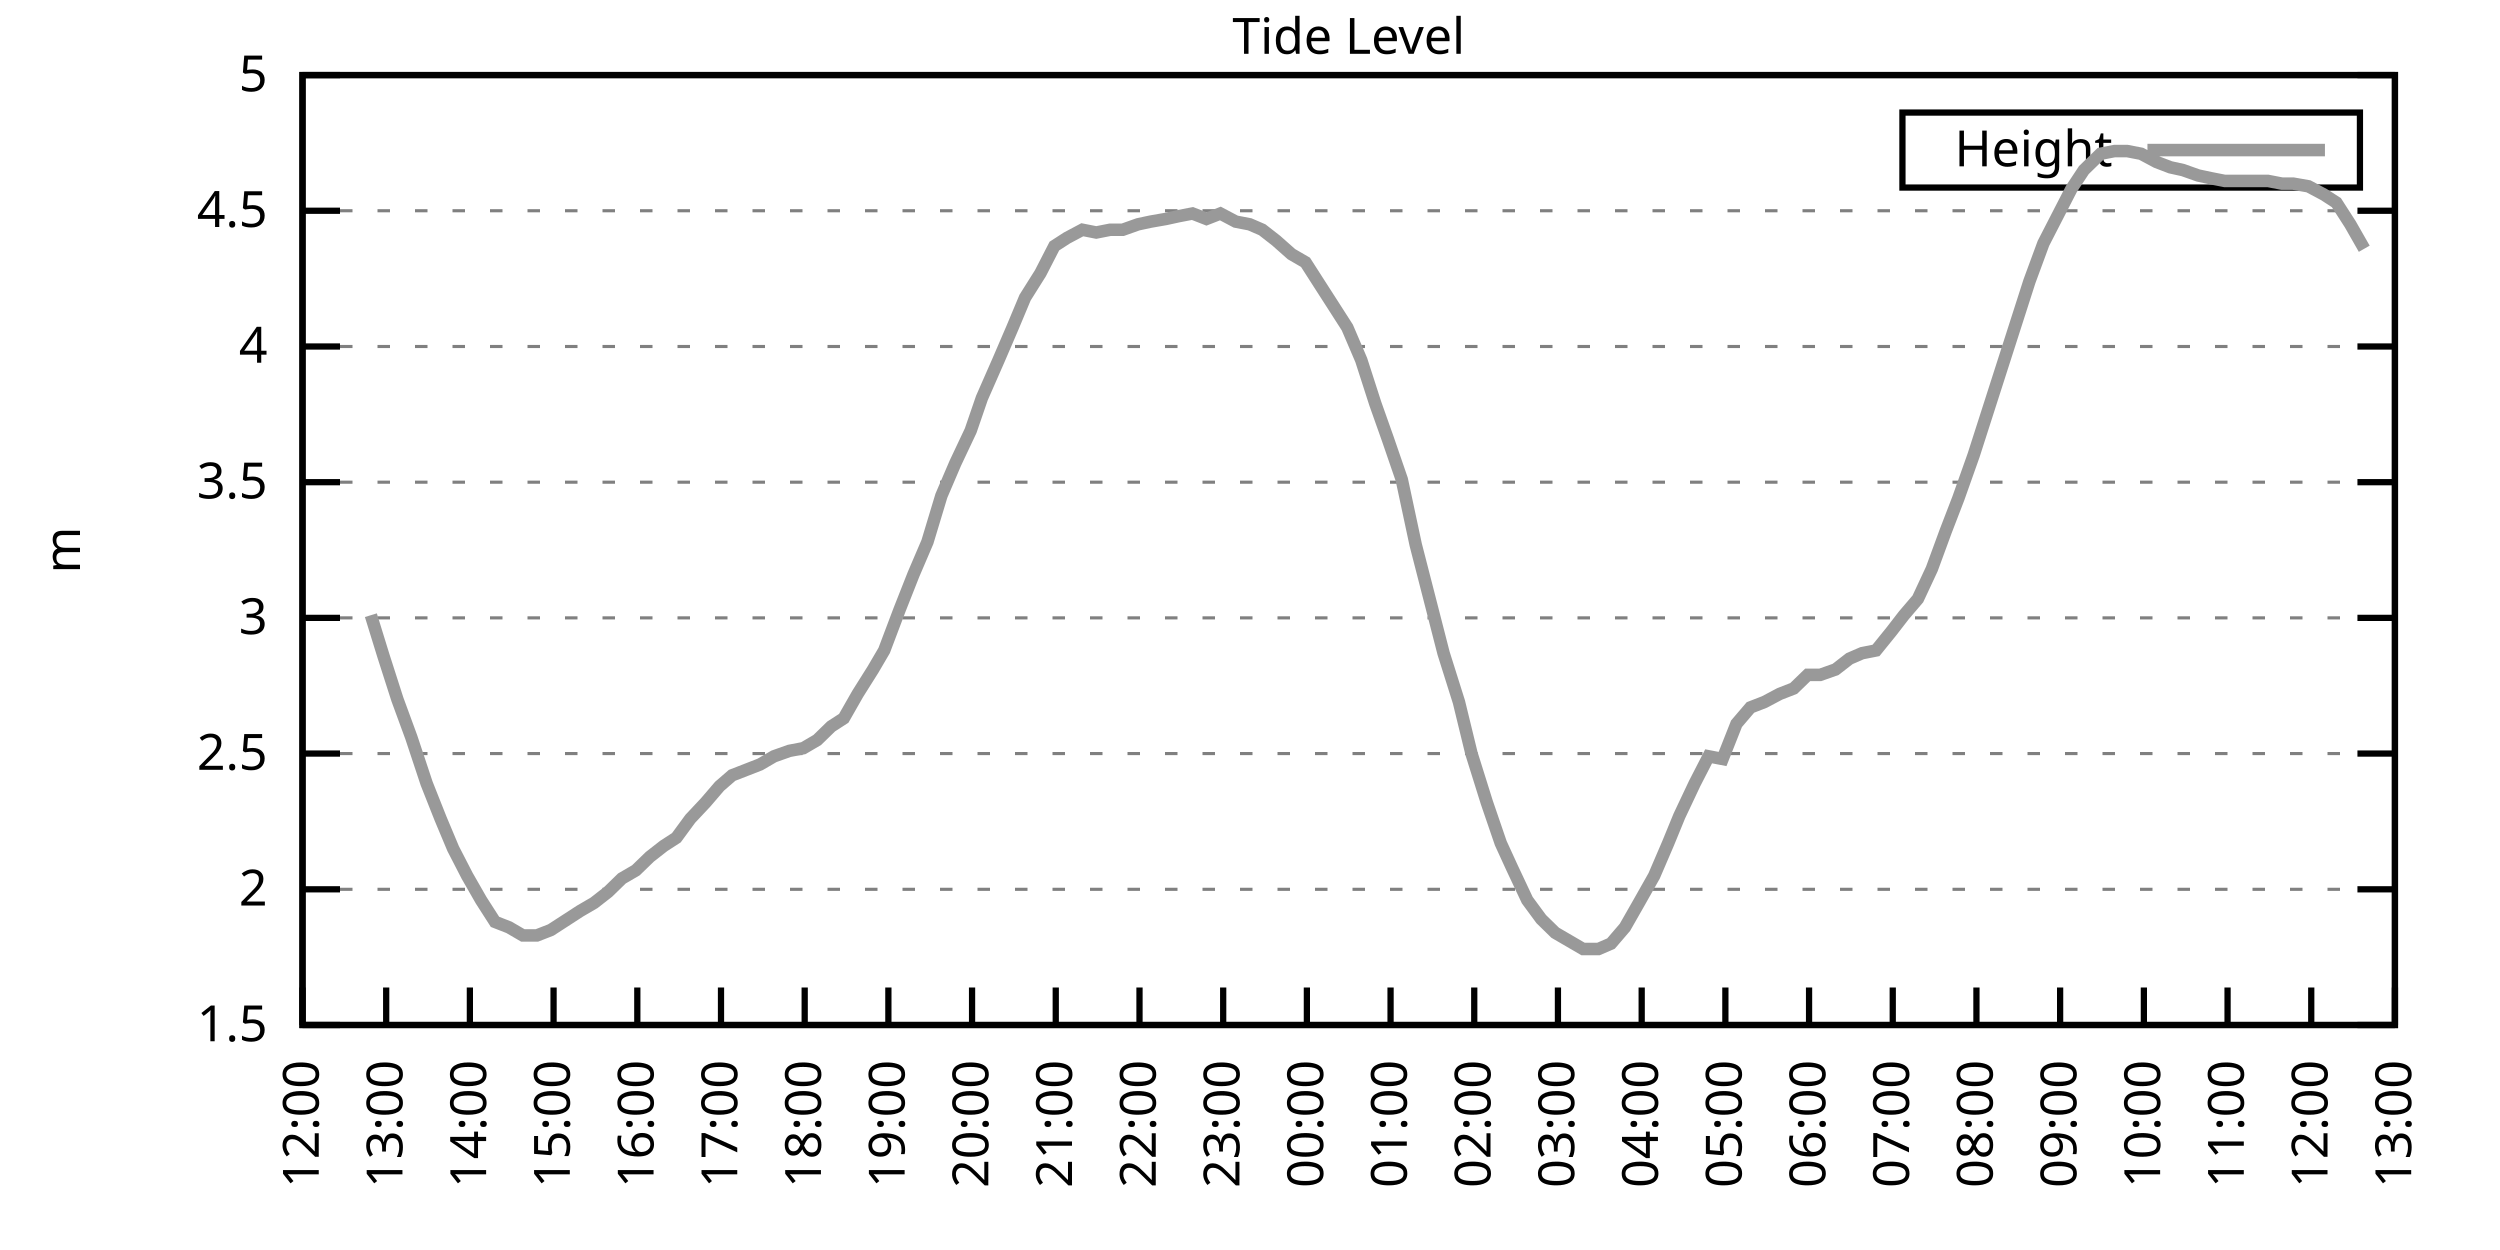
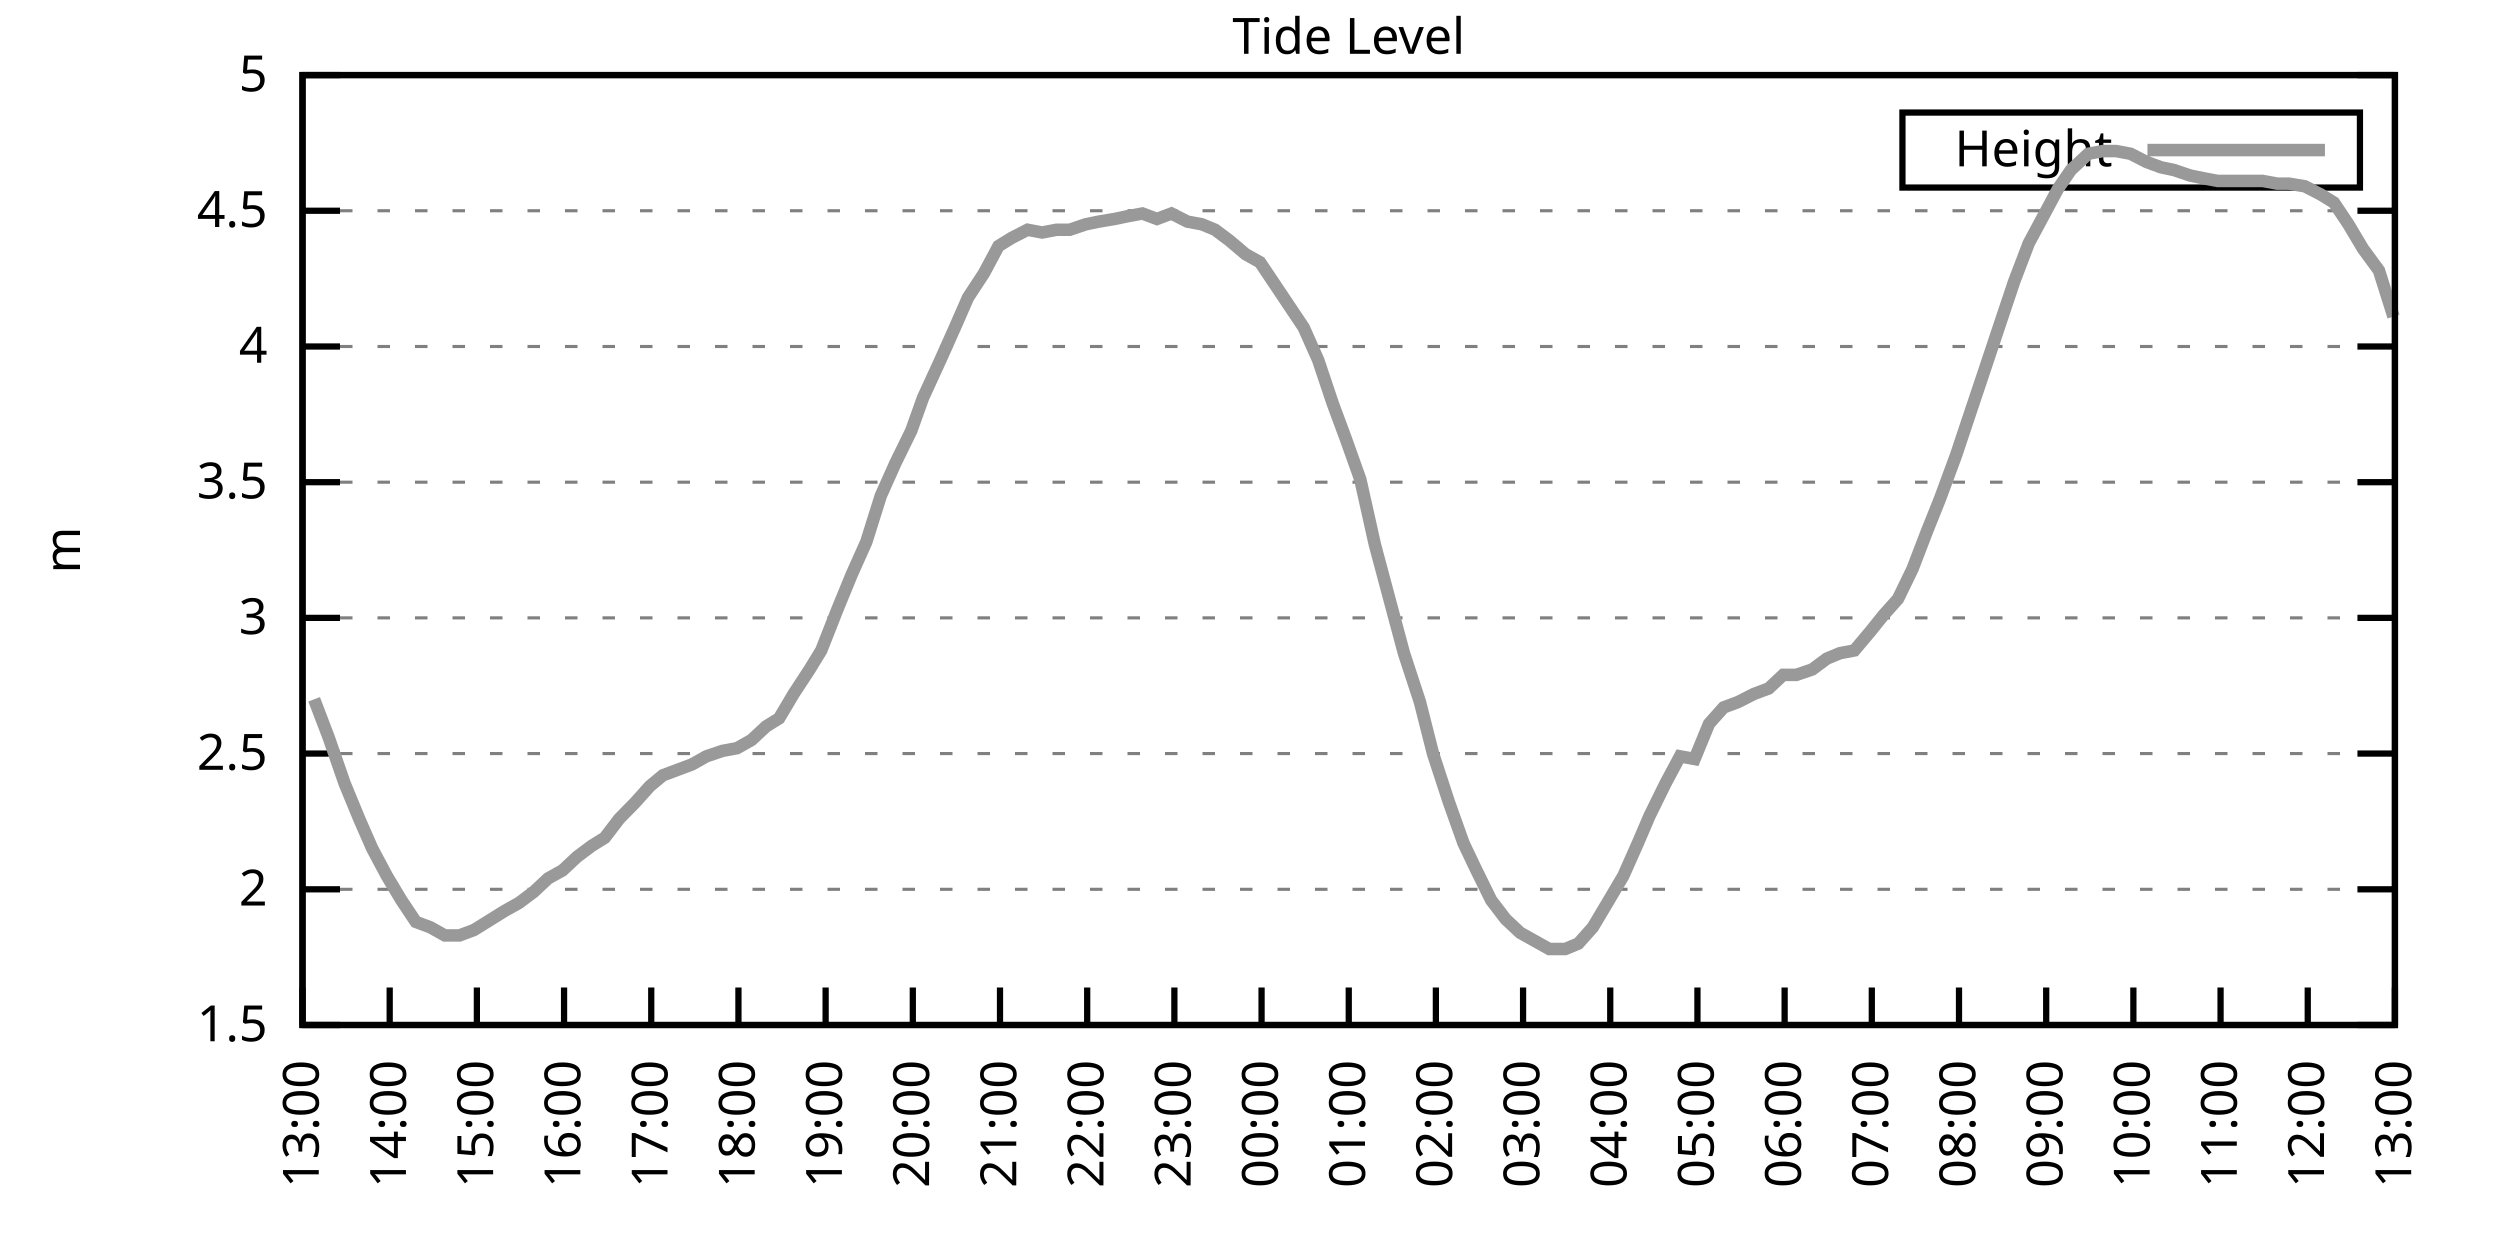
<svg xmlns="http://www.w3.org/2000/svg" xmlns:xlink="http://www.w3.org/1999/xlink" width="400" height="200" viewBox="0 0 400 200">
  <g id="gnuplot_canvas">
    <rect x="0" y="0" width="400" height="200" fill="none" />
    <defs>
      <circle id="gpDot" r="0.5" stroke-width="0.5" stroke="currentColor" />
      <path id="gpPt0" stroke-width="0.333" stroke="currentColor" d="M-1,0 h2 M0,-1 v2" />
      <path id="gpPt1" stroke-width="0.333" stroke="currentColor" d="M-1,-1 L1,1 M1,-1 L-1,1" />
      <path id="gpPt2" stroke-width="0.333" stroke="currentColor" d="M-1,0 L1,0 M0,-1 L0,1 M-1,-1 L1,1 M-1,1 L1,-1" />
      <rect id="gpPt3" stroke-width="0.333" stroke="currentColor" x="-1" y="-1" width="2" height="2" />
      <rect id="gpPt4" stroke-width="0.333" stroke="currentColor" fill="currentColor" x="-1" y="-1" width="2" height="2" />
      <circle id="gpPt5" stroke-width="0.333" stroke="currentColor" cx="0" cy="0" r="1" />
      <use xlink:href="#gpPt5" id="gpPt6" fill="currentColor" stroke="none" />
      <path id="gpPt7" stroke-width="0.333" stroke="currentColor" d="M0,-1.33 L-1.33,0.67 L1.33,0.67 z" />
      <use xlink:href="#gpPt7" id="gpPt8" fill="currentColor" stroke="none" />
      <use xlink:href="#gpPt7" id="gpPt9" stroke="currentColor" transform="rotate(180)" />
      <use xlink:href="#gpPt9" id="gpPt10" fill="currentColor" stroke="none" />
      <use xlink:href="#gpPt3" id="gpPt11" stroke="currentColor" transform="rotate(45)" />
      <use xlink:href="#gpPt11" id="gpPt12" fill="currentColor" stroke="none" />
      <path id="gpPt13" stroke-width="0.333" stroke="currentColor" d="M0,1.330 L1.265,0.411 L0.782,-1.067 L-0.782,-1.076 L-1.265,0.411 z" />
      <use xlink:href="#gpPt13" id="gpPt14" fill="currentColor" stroke="none" />
      <filter id="textbox" filterUnits="objectBoundingBox" x="0" y="0" height="1" width="1">
        <feFlood flood-color="white" flood-opacity="1" result="bgnd" />
        <feComposite in="SourceGraphic" in2="bgnd" operator="atop" />
      </filter>
      <filter id="greybox" filterUnits="objectBoundingBox" x="0" y="0" height="1" width="1">
        <feFlood flood-color="lightgrey" flood-opacity="1" result="grey" />
        <feComposite in="SourceGraphic" in2="grey" operator="atop" />
      </filter>
    </defs>
    <g fill="none" color="white" stroke="currentColor" stroke-width="1.00" stroke-linecap="butt" stroke-linejoin="miter">
</g>
    <g fill="none" color="black" stroke="currentColor" stroke-width="1.00" stroke-linecap="butt" stroke-linejoin="miter">
      <g stroke="none" shape-rendering="crispEdges">
        <polygon fill="rgb(255, 255, 255)" points="48.40,164.00 383.18,164.00 383.18,12.02 48.40,12.02 " />
      </g>
    </g>
    <g fill="none" color="black" stroke="currentColor" stroke-width="1.00" stroke-linecap="butt" stroke-linejoin="miter">
</g>
    <g fill="none" color="black" stroke="black" stroke-width="0.50" stroke-linecap="butt" stroke-linejoin="miter">
</g>
    <g fill="none" color="gray" stroke="currentColor" stroke-width="0.50" stroke-linecap="butt" stroke-linejoin="miter">
      <path stroke="gray" stroke-dasharray="2,4" class="gridline" d="M48.40,164.00 L383.19,164.00  " />
    </g>
    <g fill="none" color="gray" stroke="gray" stroke-width="1.00" stroke-linecap="butt" stroke-linejoin="miter">
</g>
    <g fill="none" color="black" stroke="currentColor" stroke-width="1.00" stroke-linecap="butt" stroke-linejoin="miter">
      <path stroke="black" d="M48.40,164.00 L54.40,164.00 M383.19,164.00 L377.19,164.00  " />
      <g transform="translate(42.80,166.60)" stroke="none" fill="black" font-family="Sans" font-size="8.00" text-anchor="end">
        <text>
          <tspan font-family="Sans"> 1.5</tspan>
        </text>
      </g>
    </g>
    <g fill="none" color="black" stroke="currentColor" stroke-width="1.00" stroke-linecap="butt" stroke-linejoin="miter">
</g>
    <g fill="none" color="black" stroke="black" stroke-width="0.50" stroke-linecap="butt" stroke-linejoin="miter">
</g>
    <g fill="none" color="gray" stroke="currentColor" stroke-width="0.50" stroke-linecap="butt" stroke-linejoin="miter">
      <path stroke="gray" stroke-dasharray="2,4" class="gridline" d="M48.40,142.29 L383.19,142.29  " />
    </g>
    <g fill="none" color="gray" stroke="gray" stroke-width="1.00" stroke-linecap="butt" stroke-linejoin="miter">
</g>
    <g fill="none" color="black" stroke="currentColor" stroke-width="1.00" stroke-linecap="butt" stroke-linejoin="miter">
      <path stroke="black" d="M48.40,142.29 L54.40,142.29 M383.19,142.29 L377.19,142.29  " />
      <g transform="translate(42.80,144.89)" stroke="none" fill="black" font-family="Sans" font-size="8.00" text-anchor="end">
        <text>
          <tspan font-family="Sans"> 2</tspan>
        </text>
      </g>
    </g>
    <g fill="none" color="black" stroke="currentColor" stroke-width="1.00" stroke-linecap="butt" stroke-linejoin="miter">
</g>
    <g fill="none" color="black" stroke="black" stroke-width="0.50" stroke-linecap="butt" stroke-linejoin="miter">
</g>
    <g fill="none" color="gray" stroke="currentColor" stroke-width="0.50" stroke-linecap="butt" stroke-linejoin="miter">
      <path stroke="gray" stroke-dasharray="2,4" class="gridline" d="M48.40,120.57 L383.19,120.57  " />
    </g>
    <g fill="none" color="gray" stroke="gray" stroke-width="1.00" stroke-linecap="butt" stroke-linejoin="miter">
</g>
    <g fill="none" color="black" stroke="currentColor" stroke-width="1.00" stroke-linecap="butt" stroke-linejoin="miter">
      <path stroke="black" d="M48.40,120.57 L54.40,120.57 M383.19,120.57 L377.19,120.57  " />
      <g transform="translate(42.80,123.17)" stroke="none" fill="black" font-family="Sans" font-size="8.00" text-anchor="end">
        <text>
          <tspan font-family="Sans"> 2.5</tspan>
        </text>
      </g>
    </g>
    <g fill="none" color="black" stroke="currentColor" stroke-width="1.00" stroke-linecap="butt" stroke-linejoin="miter">
</g>
    <g fill="none" color="black" stroke="black" stroke-width="0.50" stroke-linecap="butt" stroke-linejoin="miter">
</g>
    <g fill="none" color="gray" stroke="currentColor" stroke-width="0.50" stroke-linecap="butt" stroke-linejoin="miter">
      <path stroke="gray" stroke-dasharray="2,4" class="gridline" d="M48.40,98.86 L383.19,98.86  " />
    </g>
    <g fill="none" color="gray" stroke="gray" stroke-width="1.00" stroke-linecap="butt" stroke-linejoin="miter">
</g>
    <g fill="none" color="black" stroke="currentColor" stroke-width="1.00" stroke-linecap="butt" stroke-linejoin="miter">
      <path stroke="black" d="M48.40,98.86 L54.40,98.86 M383.19,98.86 L377.19,98.86  " />
      <g transform="translate(42.80,101.46)" stroke="none" fill="black" font-family="Sans" font-size="8.00" text-anchor="end">
        <text>
          <tspan font-family="Sans"> 3</tspan>
        </text>
      </g>
    </g>
    <g fill="none" color="black" stroke="currentColor" stroke-width="1.00" stroke-linecap="butt" stroke-linejoin="miter">
</g>
    <g fill="none" color="black" stroke="black" stroke-width="0.50" stroke-linecap="butt" stroke-linejoin="miter">
</g>
    <g fill="none" color="gray" stroke="currentColor" stroke-width="0.50" stroke-linecap="butt" stroke-linejoin="miter">
      <path stroke="gray" stroke-dasharray="2,4" class="gridline" d="M48.40,77.15 L383.19,77.15  " />
    </g>
    <g fill="none" color="gray" stroke="gray" stroke-width="1.00" stroke-linecap="butt" stroke-linejoin="miter">
</g>
    <g fill="none" color="black" stroke="currentColor" stroke-width="1.00" stroke-linecap="butt" stroke-linejoin="miter">
      <path stroke="black" d="M48.40,77.15 L54.40,77.15 M383.19,77.15 L377.19,77.15  " />
      <g transform="translate(42.80,79.75)" stroke="none" fill="black" font-family="Sans" font-size="8.00" text-anchor="end">
        <text>
          <tspan font-family="Sans"> 3.5</tspan>
        </text>
      </g>
    </g>
    <g fill="none" color="black" stroke="currentColor" stroke-width="1.00" stroke-linecap="butt" stroke-linejoin="miter">
</g>
    <g fill="none" color="black" stroke="black" stroke-width="0.50" stroke-linecap="butt" stroke-linejoin="miter">
</g>
    <g fill="none" color="gray" stroke="currentColor" stroke-width="0.50" stroke-linecap="butt" stroke-linejoin="miter">
      <path stroke="gray" stroke-dasharray="2,4" class="gridline" d="M48.40,55.44 L383.19,55.44  " />
    </g>
    <g fill="none" color="gray" stroke="gray" stroke-width="1.00" stroke-linecap="butt" stroke-linejoin="miter">
</g>
    <g fill="none" color="black" stroke="currentColor" stroke-width="1.00" stroke-linecap="butt" stroke-linejoin="miter">
      <path stroke="black" d="M48.40,55.44 L54.40,55.44 M383.19,55.44 L377.19,55.44  " />
      <g transform="translate(42.80,58.04)" stroke="none" fill="black" font-family="Sans" font-size="8.00" text-anchor="end">
        <text>
          <tspan font-family="Sans"> 4</tspan>
        </text>
      </g>
    </g>
    <g fill="none" color="black" stroke="currentColor" stroke-width="1.00" stroke-linecap="butt" stroke-linejoin="miter">
</g>
    <g fill="none" color="black" stroke="black" stroke-width="0.50" stroke-linecap="butt" stroke-linejoin="miter">
</g>
    <g fill="none" color="gray" stroke="currentColor" stroke-width="0.50" stroke-linecap="butt" stroke-linejoin="miter">
      <path stroke="gray" stroke-dasharray="2,4" class="gridline" d="M48.40,33.72 L383.19,33.72  " />
    </g>
    <g fill="none" color="gray" stroke="gray" stroke-width="1.00" stroke-linecap="butt" stroke-linejoin="miter">
</g>
    <g fill="none" color="black" stroke="currentColor" stroke-width="1.00" stroke-linecap="butt" stroke-linejoin="miter">
      <path stroke="black" d="M48.40,33.72 L54.40,33.72 M383.19,33.72 L377.19,33.72  " />
      <g transform="translate(42.80,36.32)" stroke="none" fill="black" font-family="Sans" font-size="8.00" text-anchor="end">
        <text>
          <tspan font-family="Sans"> 4.5</tspan>
        </text>
      </g>
    </g>
    <g fill="none" color="black" stroke="currentColor" stroke-width="1.00" stroke-linecap="butt" stroke-linejoin="miter">
</g>
    <g fill="none" color="black" stroke="black" stroke-width="0.50" stroke-linecap="butt" stroke-linejoin="miter">
</g>
    <g fill="none" color="gray" stroke="currentColor" stroke-width="0.50" stroke-linecap="butt" stroke-linejoin="miter">
      <path stroke="gray" stroke-dasharray="2,4" class="gridline" d="M48.40,12.01 L383.19,12.01  " />
    </g>
    <g fill="none" color="gray" stroke="gray" stroke-width="1.00" stroke-linecap="butt" stroke-linejoin="miter">
</g>
    <g fill="none" color="black" stroke="currentColor" stroke-width="1.00" stroke-linecap="butt" stroke-linejoin="miter">
      <path stroke="black" d="M48.40,12.01 L54.40,12.01 M383.19,12.01 L377.19,12.01  " />
      <g transform="translate(42.80,14.61)" stroke="none" fill="black" font-family="Sans" font-size="8.00" text-anchor="end">
        <text>
          <tspan font-family="Sans"> 5</tspan>
        </text>
      </g>
    </g>
    <g fill="none" color="black" stroke="currentColor" stroke-width="1.00" stroke-linecap="butt" stroke-linejoin="miter">
      <path stroke="black" d="M48.40,164.00 L48.40,158.00  " />
      <g transform="translate(51.00,169.60) rotate(270.00)" stroke="none" fill="black" font-family="Sans" font-size="8.00" text-anchor="end">
        <text>
-           <tspan font-family="Sans">12:00</tspan>
-         </text>
-       </g>
-     </g>
-     <g fill="none" color="black" stroke="currentColor" stroke-width="1.00" stroke-linecap="butt" stroke-linejoin="miter">
-       <path stroke="black" d="M61.79,164.00 L61.79,158.00  " />
-       <g transform="translate(64.39,169.60) rotate(270.00)" stroke="none" fill="black" font-family="Sans" font-size="8.00" text-anchor="end">
-         <text>
          <tspan font-family="Sans">13:00</tspan>
        </text>
      </g>
    </g>
    <g fill="none" color="black" stroke="currentColor" stroke-width="1.00" stroke-linecap="butt" stroke-linejoin="miter">
-       <path stroke="black" d="M75.18,164.00 L75.18,158.00  " />
-       <g transform="translate(77.78,169.60) rotate(270.00)" stroke="none" fill="black" font-family="Sans" font-size="8.00" text-anchor="end">
+       <path stroke="black" d="M62.35,164.00 L62.35,158.00  " />
+       <g transform="translate(64.95,169.60) rotate(270.00)" stroke="none" fill="black" font-family="Sans" font-size="8.00" text-anchor="end">
        <text>
          <tspan font-family="Sans">14:00</tspan>
        </text>
      </g>
    </g>
    <g fill="none" color="black" stroke="currentColor" stroke-width="1.00" stroke-linecap="butt" stroke-linejoin="miter">
-       <path stroke="black" d="M88.57,164.00 L88.57,158.00  " />
-       <g transform="translate(91.17,169.60) rotate(270.00)" stroke="none" fill="black" font-family="Sans" font-size="8.00" text-anchor="end">
+       <path stroke="black" d="M76.30,164.00 L76.30,158.00  " />
+       <g transform="translate(78.90,169.60) rotate(270.00)" stroke="none" fill="black" font-family="Sans" font-size="8.00" text-anchor="end">
        <text>
          <tspan font-family="Sans">15:00</tspan>
        </text>
      </g>
    </g>
    <g fill="none" color="black" stroke="currentColor" stroke-width="1.00" stroke-linecap="butt" stroke-linejoin="miter">
-       <path stroke="black" d="M101.97,164.00 L101.97,158.00  " />
-       <g transform="translate(104.57,169.60) rotate(270.00)" stroke="none" fill="black" font-family="Sans" font-size="8.00" text-anchor="end">
+       <path stroke="black" d="M90.25,164.00 L90.25,158.00  " />
+       <g transform="translate(92.85,169.60) rotate(270.00)" stroke="none" fill="black" font-family="Sans" font-size="8.00" text-anchor="end">
        <text>
          <tspan font-family="Sans">16:00</tspan>
        </text>
      </g>
    </g>
    <g fill="none" color="black" stroke="currentColor" stroke-width="1.00" stroke-linecap="butt" stroke-linejoin="miter">
-       <path stroke="black" d="M115.36,164.00 L115.36,158.00  " />
-       <g transform="translate(117.96,169.60) rotate(270.00)" stroke="none" fill="black" font-family="Sans" font-size="8.00" text-anchor="end">
+       <path stroke="black" d="M104.20,164.00 L104.20,158.00  " />
+       <g transform="translate(106.80,169.60) rotate(270.00)" stroke="none" fill="black" font-family="Sans" font-size="8.00" text-anchor="end">
        <text>
          <tspan font-family="Sans">17:00</tspan>
        </text>
      </g>
    </g>
    <g fill="none" color="black" stroke="currentColor" stroke-width="1.00" stroke-linecap="butt" stroke-linejoin="miter">
-       <path stroke="black" d="M128.75,164.00 L128.75,158.00  " />
-       <g transform="translate(131.35,169.60) rotate(270.00)" stroke="none" fill="black" font-family="Sans" font-size="8.00" text-anchor="end">
+       <path stroke="black" d="M118.15,164.00 L118.15,158.00  " />
+       <g transform="translate(120.75,169.60) rotate(270.00)" stroke="none" fill="black" font-family="Sans" font-size="8.00" text-anchor="end">
        <text>
          <tspan font-family="Sans">18:00</tspan>
        </text>
      </g>
    </g>
    <g fill="none" color="black" stroke="currentColor" stroke-width="1.00" stroke-linecap="butt" stroke-linejoin="miter">
-       <path stroke="black" d="M142.14,164.00 L142.14,158.00  " />
-       <g transform="translate(144.74,169.60) rotate(270.00)" stroke="none" fill="black" font-family="Sans" font-size="8.00" text-anchor="end">
+       <path stroke="black" d="M132.10,164.00 L132.10,158.00  " />
+       <g transform="translate(134.70,169.60) rotate(270.00)" stroke="none" fill="black" font-family="Sans" font-size="8.00" text-anchor="end">
        <text>
          <tspan font-family="Sans">19:00</tspan>
        </text>
      </g>
    </g>
    <g fill="none" color="black" stroke="currentColor" stroke-width="1.00" stroke-linecap="butt" stroke-linejoin="miter">
-       <path stroke="black" d="M155.53,164.00 L155.53,158.00  " />
-       <g transform="translate(158.13,169.60) rotate(270.00)" stroke="none" fill="black" font-family="Sans" font-size="8.00" text-anchor="end">
+       <path stroke="black" d="M146.05,164.00 L146.05,158.00  " />
+       <g transform="translate(148.65,169.60) rotate(270.00)" stroke="none" fill="black" font-family="Sans" font-size="8.00" text-anchor="end">
        <text>
          <tspan font-family="Sans">20:00</tspan>
        </text>
      </g>
    </g>
    <g fill="none" color="black" stroke="currentColor" stroke-width="1.00" stroke-linecap="butt" stroke-linejoin="miter">
-       <path stroke="black" d="M168.92,164.00 L168.92,158.00  " />
-       <g transform="translate(171.52,169.60) rotate(270.00)" stroke="none" fill="black" font-family="Sans" font-size="8.00" text-anchor="end">
+       <path stroke="black" d="M160.00,164.00 L160.00,158.00  " />
+       <g transform="translate(162.60,169.60) rotate(270.00)" stroke="none" fill="black" font-family="Sans" font-size="8.00" text-anchor="end">
        <text>
          <tspan font-family="Sans">21:00</tspan>
        </text>
      </g>
    </g>
    <g fill="none" color="black" stroke="currentColor" stroke-width="1.00" stroke-linecap="butt" stroke-linejoin="miter">
-       <path stroke="black" d="M182.32,164.00 L182.32,158.00  " />
-       <g transform="translate(184.92,169.60) rotate(270.00)" stroke="none" fill="black" font-family="Sans" font-size="8.00" text-anchor="end">
+       <path stroke="black" d="M173.95,164.00 L173.95,158.00  " />
+       <g transform="translate(176.55,169.60) rotate(270.00)" stroke="none" fill="black" font-family="Sans" font-size="8.00" text-anchor="end">
        <text>
          <tspan font-family="Sans">22:00</tspan>
        </text>
      </g>
    </g>
    <g fill="none" color="black" stroke="currentColor" stroke-width="1.00" stroke-linecap="butt" stroke-linejoin="miter">
-       <path stroke="black" d="M195.71,164.00 L195.71,158.00  " />
-       <g transform="translate(198.31,169.60) rotate(270.00)" stroke="none" fill="black" font-family="Sans" font-size="8.00" text-anchor="end">
+       <path stroke="black" d="M187.90,164.00 L187.90,158.00  " />
+       <g transform="translate(190.50,169.60) rotate(270.00)" stroke="none" fill="black" font-family="Sans" font-size="8.00" text-anchor="end">
        <text>
          <tspan font-family="Sans">23:00</tspan>
        </text>
      </g>
    </g>
    <g fill="none" color="black" stroke="currentColor" stroke-width="1.00" stroke-linecap="butt" stroke-linejoin="miter">
-       <path stroke="black" d="M209.10,164.00 L209.10,158.00  " />
-       <g transform="translate(211.70,169.60) rotate(270.00)" stroke="none" fill="black" font-family="Sans" font-size="8.00" text-anchor="end">
+       <path stroke="black" d="M201.85,164.00 L201.85,158.00  " />
+       <g transform="translate(204.45,169.60) rotate(270.00)" stroke="none" fill="black" font-family="Sans" font-size="8.00" text-anchor="end">
        <text>
          <tspan font-family="Sans">00:00</tspan>
        </text>
      </g>
    </g>
    <g fill="none" color="black" stroke="currentColor" stroke-width="1.00" stroke-linecap="butt" stroke-linejoin="miter">
-       <path stroke="black" d="M222.49,164.00 L222.49,158.00  " />
-       <g transform="translate(225.09,169.60) rotate(270.00)" stroke="none" fill="black" font-family="Sans" font-size="8.00" text-anchor="end">
+       <path stroke="black" d="M215.80,164.00 L215.80,158.00  " />
+       <g transform="translate(218.40,169.60) rotate(270.00)" stroke="none" fill="black" font-family="Sans" font-size="8.00" text-anchor="end">
        <text>
          <tspan font-family="Sans">01:00</tspan>
        </text>
      </g>
    </g>
    <g fill="none" color="black" stroke="currentColor" stroke-width="1.00" stroke-linecap="butt" stroke-linejoin="miter">
-       <path stroke="black" d="M235.88,164.00 L235.88,158.00  " />
-       <g transform="translate(238.48,169.60) rotate(270.00)" stroke="none" fill="black" font-family="Sans" font-size="8.00" text-anchor="end">
+       <path stroke="black" d="M229.74,164.00 L229.74,158.00  " />
+       <g transform="translate(232.34,169.60) rotate(270.00)" stroke="none" fill="black" font-family="Sans" font-size="8.00" text-anchor="end">
        <text>
          <tspan font-family="Sans">02:00</tspan>
        </text>
      </g>
    </g>
    <g fill="none" color="black" stroke="currentColor" stroke-width="1.00" stroke-linecap="butt" stroke-linejoin="miter">
-       <path stroke="black" d="M249.27,164.00 L249.27,158.00  " />
-       <g transform="translate(251.87,169.60) rotate(270.00)" stroke="none" fill="black" font-family="Sans" font-size="8.00" text-anchor="end">
+       <path stroke="black" d="M243.69,164.00 L243.69,158.00  " />
+       <g transform="translate(246.29,169.60) rotate(270.00)" stroke="none" fill="black" font-family="Sans" font-size="8.00" text-anchor="end">
        <text>
          <tspan font-family="Sans">03:00</tspan>
        </text>
      </g>
    </g>
    <g fill="none" color="black" stroke="currentColor" stroke-width="1.00" stroke-linecap="butt" stroke-linejoin="miter">
-       <path stroke="black" d="M262.67,164.00 L262.67,158.00  " />
-       <g transform="translate(265.27,169.60) rotate(270.00)" stroke="none" fill="black" font-family="Sans" font-size="8.00" text-anchor="end">
+       <path stroke="black" d="M257.64,164.00 L257.64,158.00  " />
+       <g transform="translate(260.24,169.60) rotate(270.00)" stroke="none" fill="black" font-family="Sans" font-size="8.00" text-anchor="end">
        <text>
          <tspan font-family="Sans">04:00</tspan>
        </text>
      </g>
    </g>
    <g fill="none" color="black" stroke="currentColor" stroke-width="1.00" stroke-linecap="butt" stroke-linejoin="miter">
-       <path stroke="black" d="M276.06,164.00 L276.06,158.00  " />
-       <g transform="translate(278.66,169.60) rotate(270.00)" stroke="none" fill="black" font-family="Sans" font-size="8.00" text-anchor="end">
+       <path stroke="black" d="M271.59,164.00 L271.59,158.00  " />
+       <g transform="translate(274.19,169.60) rotate(270.00)" stroke="none" fill="black" font-family="Sans" font-size="8.00" text-anchor="end">
        <text>
          <tspan font-family="Sans">05:00</tspan>
        </text>
      </g>
    </g>
    <g fill="none" color="black" stroke="currentColor" stroke-width="1.00" stroke-linecap="butt" stroke-linejoin="miter">
-       <path stroke="black" d="M289.45,164.00 L289.45,158.00  " />
-       <g transform="translate(292.05,169.60) rotate(270.00)" stroke="none" fill="black" font-family="Sans" font-size="8.00" text-anchor="end">
+       <path stroke="black" d="M285.54,164.00 L285.54,158.00  " />
+       <g transform="translate(288.14,169.60) rotate(270.00)" stroke="none" fill="black" font-family="Sans" font-size="8.00" text-anchor="end">
        <text>
          <tspan font-family="Sans">06:00</tspan>
        </text>
      </g>
    </g>
    <g fill="none" color="black" stroke="currentColor" stroke-width="1.00" stroke-linecap="butt" stroke-linejoin="miter">
-       <path stroke="black" d="M302.84,164.00 L302.84,158.00  " />
-       <g transform="translate(305.44,169.60) rotate(270.00)" stroke="none" fill="black" font-family="Sans" font-size="8.00" text-anchor="end">
+       <path stroke="black" d="M299.49,164.00 L299.49,158.00  " />
+       <g transform="translate(302.09,169.60) rotate(270.00)" stroke="none" fill="black" font-family="Sans" font-size="8.00" text-anchor="end">
        <text>
          <tspan font-family="Sans">07:00</tspan>
        </text>
      </g>
    </g>
    <g fill="none" color="black" stroke="currentColor" stroke-width="1.00" stroke-linecap="butt" stroke-linejoin="miter">
-       <path stroke="black" d="M316.23,164.00 L316.23,158.00  " />
-       <g transform="translate(318.83,169.60) rotate(270.00)" stroke="none" fill="black" font-family="Sans" font-size="8.00" text-anchor="end">
+       <path stroke="black" d="M313.44,164.00 L313.44,158.00  " />
+       <g transform="translate(316.04,169.60) rotate(270.00)" stroke="none" fill="black" font-family="Sans" font-size="8.00" text-anchor="end">
        <text>
          <tspan font-family="Sans">08:00</tspan>
        </text>
      </g>
    </g>
    <g fill="none" color="black" stroke="currentColor" stroke-width="1.00" stroke-linecap="butt" stroke-linejoin="miter">
-       <path stroke="black" d="M329.62,164.00 L329.62,158.00  " />
-       <g transform="translate(332.22,169.60) rotate(270.00)" stroke="none" fill="black" font-family="Sans" font-size="8.00" text-anchor="end">
+       <path stroke="black" d="M327.39,164.00 L327.39,158.00  " />
+       <g transform="translate(329.99,169.60) rotate(270.00)" stroke="none" fill="black" font-family="Sans" font-size="8.00" text-anchor="end">
        <text>
          <tspan font-family="Sans">09:00</tspan>
        </text>
      </g>
    </g>
    <g fill="none" color="black" stroke="currentColor" stroke-width="1.00" stroke-linecap="butt" stroke-linejoin="miter">
-       <path stroke="black" d="M343.02,164.00 L343.02,158.00  " />
-       <g transform="translate(345.62,169.60) rotate(270.00)" stroke="none" fill="black" font-family="Sans" font-size="8.00" text-anchor="end">
+       <path stroke="black" d="M341.34,164.00 L341.34,158.00  " />
+       <g transform="translate(343.94,169.60) rotate(270.00)" stroke="none" fill="black" font-family="Sans" font-size="8.00" text-anchor="end">
        <text>
          <tspan font-family="Sans">10:00</tspan>
        </text>
      </g>
    </g>
    <g fill="none" color="black" stroke="currentColor" stroke-width="1.00" stroke-linecap="butt" stroke-linejoin="miter">
-       <path stroke="black" d="M356.41,164.00 L356.41,158.00  " />
-       <g transform="translate(359.01,169.60) rotate(270.00)" stroke="none" fill="black" font-family="Sans" font-size="8.00" text-anchor="end">
+       <path stroke="black" d="M355.29,164.00 L355.29,158.00  " />
+       <g transform="translate(357.89,169.60) rotate(270.00)" stroke="none" fill="black" font-family="Sans" font-size="8.00" text-anchor="end">
        <text>
          <tspan font-family="Sans">11:00</tspan>
        </text>
      </g>
    </g>
    <g fill="none" color="black" stroke="currentColor" stroke-width="1.00" stroke-linecap="butt" stroke-linejoin="miter">
-       <path stroke="black" d="M369.80,164.00 L369.80,158.00  " />
-       <g transform="translate(372.40,169.60) rotate(270.00)" stroke="none" fill="black" font-family="Sans" font-size="8.00" text-anchor="end">
+       <path stroke="black" d="M369.24,164.00 L369.24,158.00  " />
+       <g transform="translate(371.84,169.60) rotate(270.00)" stroke="none" fill="black" font-family="Sans" font-size="8.00" text-anchor="end">
        <text>
          <tspan font-family="Sans">12:00</tspan>
        </text>
      </g>
    </g>
    <g fill="none" color="black" stroke="currentColor" stroke-width="1.00" stroke-linecap="butt" stroke-linejoin="miter">
      <path stroke="black" d="M383.19,164.00 L383.19,158.00  " />
      <g transform="translate(385.79,169.60) rotate(270.00)" stroke="none" fill="black" font-family="Sans" font-size="8.00" text-anchor="end">
        <text>
          <tspan font-family="Sans">13:00</tspan>
        </text>
      </g>
    </g>
    <g fill="none" color="black" stroke="currentColor" stroke-width="1.00" stroke-linecap="butt" stroke-linejoin="miter">
</g>
    <g fill="none" color="black" stroke="currentColor" stroke-width="1.00" stroke-linecap="butt" stroke-linejoin="miter">
      <path stroke="black" d="M48.40,12.01 L48.40,164.00 L383.19,164.00 L383.19,12.01 L48.40,12.01 Z  " />
    </g>
    <g fill="none" color="black" stroke="currentColor" stroke-width="1.00" stroke-linecap="butt" stroke-linejoin="miter">
</g>
    <g fill="none" color="black" stroke="currentColor" stroke-width="1.00" stroke-linecap="butt" stroke-linejoin="miter">
      <path stroke="black" d="M304.39,30.01 L304.39,18.01 L377.59,18.01 L377.59,30.01 L304.39,30.01 Z  " />
    </g>
    <g id="Tide_level_plot_1">
      <g fill="none" color="white" stroke="black" stroke-width="2.00" stroke-linecap="butt" stroke-linejoin="miter">
</g>
      <g fill="none" color="black" stroke="currentColor" stroke-width="2.00" stroke-linecap="butt" stroke-linejoin="miter">
        <g transform="translate(337.99,26.61)" stroke="none" fill="black" font-family="Sans" font-size="8.00" text-anchor="end">
          <text>
            <tspan font-family="Sans">Height</tspan>
          </text>
        </g>
      </g>
      <g fill="none" color="black" stroke="currentColor" stroke-width="2.00" stroke-linecap="butt" stroke-linejoin="miter">
-         <path stroke="rgb(153, 153, 153)" d="M343.59,24.01 L371.99,24.01 M59.34,98.43 L61.35,104.94 L63.58,111.89 L65.81,117.97 L68.26,125.35 L70.50,131.00   L72.50,135.77 L74.74,140.12 L76.97,144.02 L79.20,147.50 L81.43,148.37 L83.66,149.67 L85.90,149.67 L88.13,148.80   L90.14,147.50 L92.82,145.76 L95.05,144.46 L97.28,142.72 L99.51,140.55 L101.74,139.25 L103.98,137.08 L106.21,135.34   L108.22,134.04 L110.45,131.00 L112.90,128.39 L115.13,125.79 L117.14,124.05 L119.38,123.18 L121.61,122.31 L123.84,121.01   L126.29,120.14 L128.53,119.71 L130.76,118.40 L132.99,116.23 L135.00,114.93 L137.23,111.02 L139.69,107.11 L141.47,104.07   L143.93,97.56 L146.16,91.91 L148.39,86.70 L150.62,79.32 L152.85,74.11 L155.31,68.90 L157.10,63.69 L159.77,57.61   L162.01,52.40 L164.01,47.62 L166.47,43.71 L168.70,39.37 L170.71,38.07 L173.17,36.76 L175.40,37.20 L177.63,36.76   L179.64,36.76 L182.09,35.89 L184.10,35.46 L186.56,35.03 L188.57,34.59 L190.80,34.16 L193.03,35.03 L195.26,34.16   L197.72,35.46 L199.95,35.89 L201.96,36.76 L204.19,38.50 L206.64,40.67 L208.88,41.97 L211.11,45.45 L213.34,48.92   L215.57,52.40 L217.80,57.61 L220.04,64.56 L222.04,70.20 L224.28,76.71 L226.51,87.14 L228.74,95.82 L230.97,104.51   L233.43,112.32 L235.44,120.57 L237.89,128.39 L240.12,134.90 L241.91,138.81 L244.36,144.02 L246.60,147.06 L248.83,149.24   L251.06,150.54 L253.29,151.84 L255.75,151.84 L257.76,150.97 L259.99,148.37 L262.22,144.46 L264.67,140.12 L266.91,134.90   L268.69,130.56 L271.15,125.35 L273.38,121.01 L275.61,121.44 L277.84,115.80 L280.07,113.19 L282.31,112.32 L284.76,111.02   L286.99,110.15 L289.23,107.98 L291.23,107.98 L293.69,107.11 L295.92,105.38 L297.93,104.51 L300.16,104.07 L302.62,101.03   L304.63,98.43 L306.86,95.82 L309.09,91.04 L311.32,84.97 L313.33,79.75 L315.79,72.81 L318.02,65.86 L320.25,58.91   L322.48,51.96 L324.71,45.01 L326.95,38.93 L329.18,34.59 L331.41,30.25 L333.42,27.21 L336.10,24.60 L338.33,24.17   L340.34,24.17 L342.57,24.60 L345.02,25.91 L347.26,26.77 L349.26,27.21 L351.72,28.08 L353.73,28.51 L355.96,28.95   L358.19,28.95 L360.42,28.95 L362.88,28.95 L365.11,29.38 L366.90,29.38 L369.35,29.81 L371.81,31.12 L373.82,32.42   L376.05,35.89 L378.28,39.80  " />
+         <path stroke="rgb(153, 153, 153)" d="M343.59,24.01 L371.99,24.01 M50.26,111.89 L52.58,117.97 L55.14,125.35 L57.47,131.00 L59.56,135.77 L61.88,140.12   L64.21,144.02 L66.53,147.50 L68.86,148.37 L71.18,149.67 L73.51,149.67 L75.83,148.80 L77.93,147.50 L80.72,145.76   L83.04,144.46 L85.37,142.72 L87.69,140.55 L90.02,139.25 L92.34,137.08 L94.67,135.34 L96.76,134.04 L99.08,131.00   L101.64,128.39 L103.97,125.79 L106.06,124.05 L108.38,123.18 L110.71,122.31 L113.03,121.01 L115.59,120.14 L117.92,119.71   L120.24,118.40 L122.57,116.23 L124.66,114.93 L126.98,111.02 L129.54,107.11 L131.40,104.07 L133.96,97.56 L136.28,91.91   L138.61,86.70 L140.93,79.32 L143.26,74.11 L145.81,68.90 L147.67,63.69 L150.46,57.61 L152.79,52.40 L154.88,47.62   L157.44,43.71 L159.76,39.37 L161.86,38.07 L164.41,36.76 L166.74,37.20 L169.06,36.76 L171.16,36.76 L173.71,35.89   L175.81,35.46 L178.36,35.03 L180.46,34.59 L182.78,34.16 L185.11,35.03 L187.43,34.16 L189.99,35.46 L192.31,35.89   L194.41,36.76 L196.73,38.50 L199.29,40.67 L201.61,41.97 L203.94,45.45 L206.26,48.92 L208.59,52.40 L210.91,57.61   L213.24,64.56 L215.33,70.20 L217.65,76.71 L219.98,87.14 L222.30,95.82 L224.63,104.51 L227.19,112.32 L229.28,120.57   L231.84,128.39 L234.16,134.90 L236.02,138.81 L238.58,144.02 L240.90,147.06 L243.23,149.24 L245.55,150.54 L247.88,151.84   L250.44,151.84 L252.53,150.97 L254.85,148.37 L257.18,144.46 L259.74,140.12 L262.06,134.90 L263.92,130.56 L266.48,125.35   L268.80,121.01 L271.13,121.44 L273.45,115.80 L275.78,113.19 L278.10,112.32 L280.66,111.02 L282.99,110.15 L285.31,107.98   L287.40,107.98 L289.96,107.11 L292.29,105.38 L294.38,104.51 L296.70,104.07 L299.26,101.03 L301.35,98.43 L303.68,95.82   L306.00,91.04 L308.33,84.97 L310.42,79.75 L312.98,72.81 L315.30,65.86 L317.63,58.91 L319.95,51.96 L322.28,45.01   L324.60,38.93 L326.93,34.59 L329.25,30.25 L331.34,27.21 L334.13,24.60 L336.46,24.17 L338.55,24.17 L340.88,24.60   L343.43,25.91 L345.76,26.77 L347.85,27.21 L350.41,28.08 L352.50,28.51 L354.83,28.95 L357.15,28.95 L359.48,28.95   L362.03,28.95 L364.36,29.38 L366.22,29.38 L368.78,29.81 L371.33,31.12 L373.43,32.42 L375.75,35.89 L378.08,39.80   L380.63,43.28 L382.96,50.66  " />
      </g>
    </g>
    <g fill="none" color="black" stroke="currentColor" stroke-width="2.00" stroke-linecap="butt" stroke-linejoin="miter">
</g>
    <g fill="none" color="black" stroke="black" stroke-width="1.00" stroke-linecap="butt" stroke-linejoin="miter">
</g>
    <g fill="none" color="black" stroke="currentColor" stroke-width="1.00" stroke-linecap="butt" stroke-linejoin="miter">
      <path stroke="black" d="M48.40,12.01 L48.40,164.00 L383.19,164.00 L383.19,12.01 L48.40,12.01 Z  " />
      <g transform="translate(12.80,88.01) rotate(270.00)" stroke="none" fill="black" font-family="Sans" font-size="8.00" text-anchor="middle">
        <text>
          <tspan font-family="Sans">m</tspan>
        </text>
      </g>
    </g>
    <g fill="none" color="black" stroke="currentColor" stroke-width="1.00" stroke-linecap="butt" stroke-linejoin="miter">
</g>
    <g fill="none" color="black" stroke="currentColor" stroke-width="1.00" stroke-linecap="butt" stroke-linejoin="miter">
      <g transform="translate(215.79,8.61)" stroke="none" fill="black" font-family="Sans" font-size="8.00" text-anchor="middle">
        <text>
          <tspan font-family="Sans">Tide Level</tspan>
        </text>
      </g>
    </g>
    <g fill="none" color="black" stroke="currentColor" stroke-width="1.00" stroke-linecap="butt" stroke-linejoin="miter">
</g>
  </g>
</svg>
